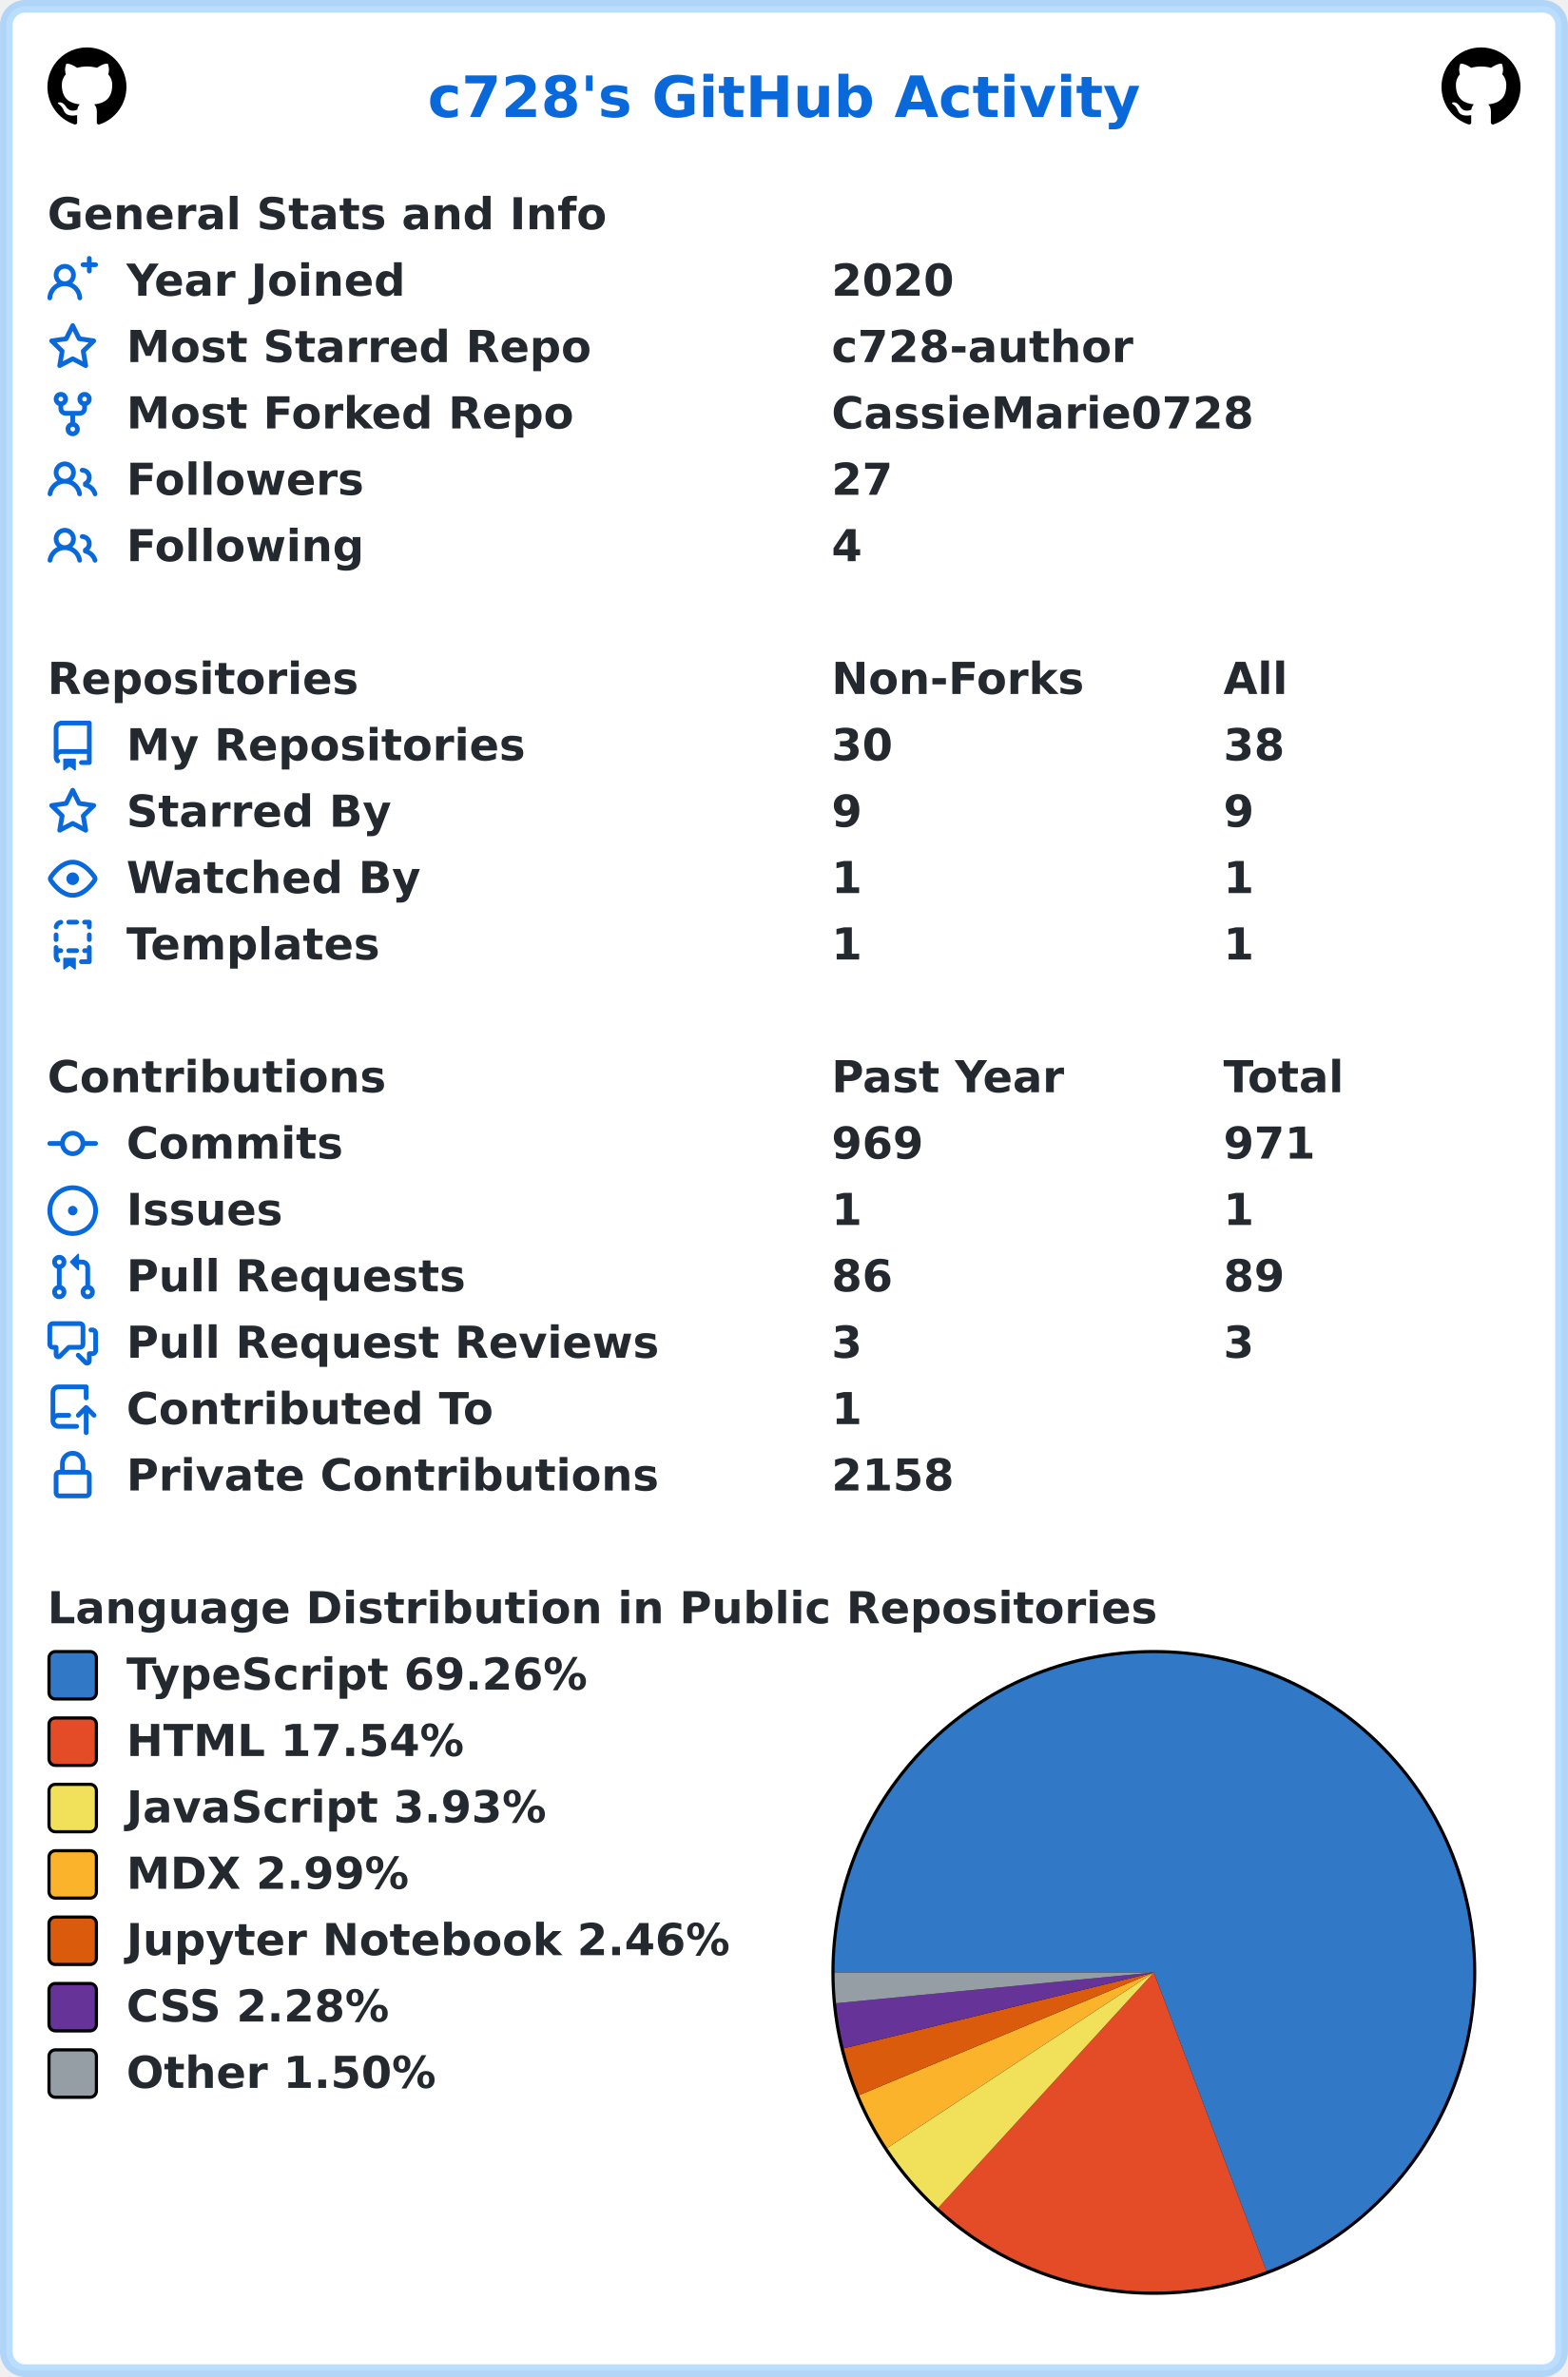
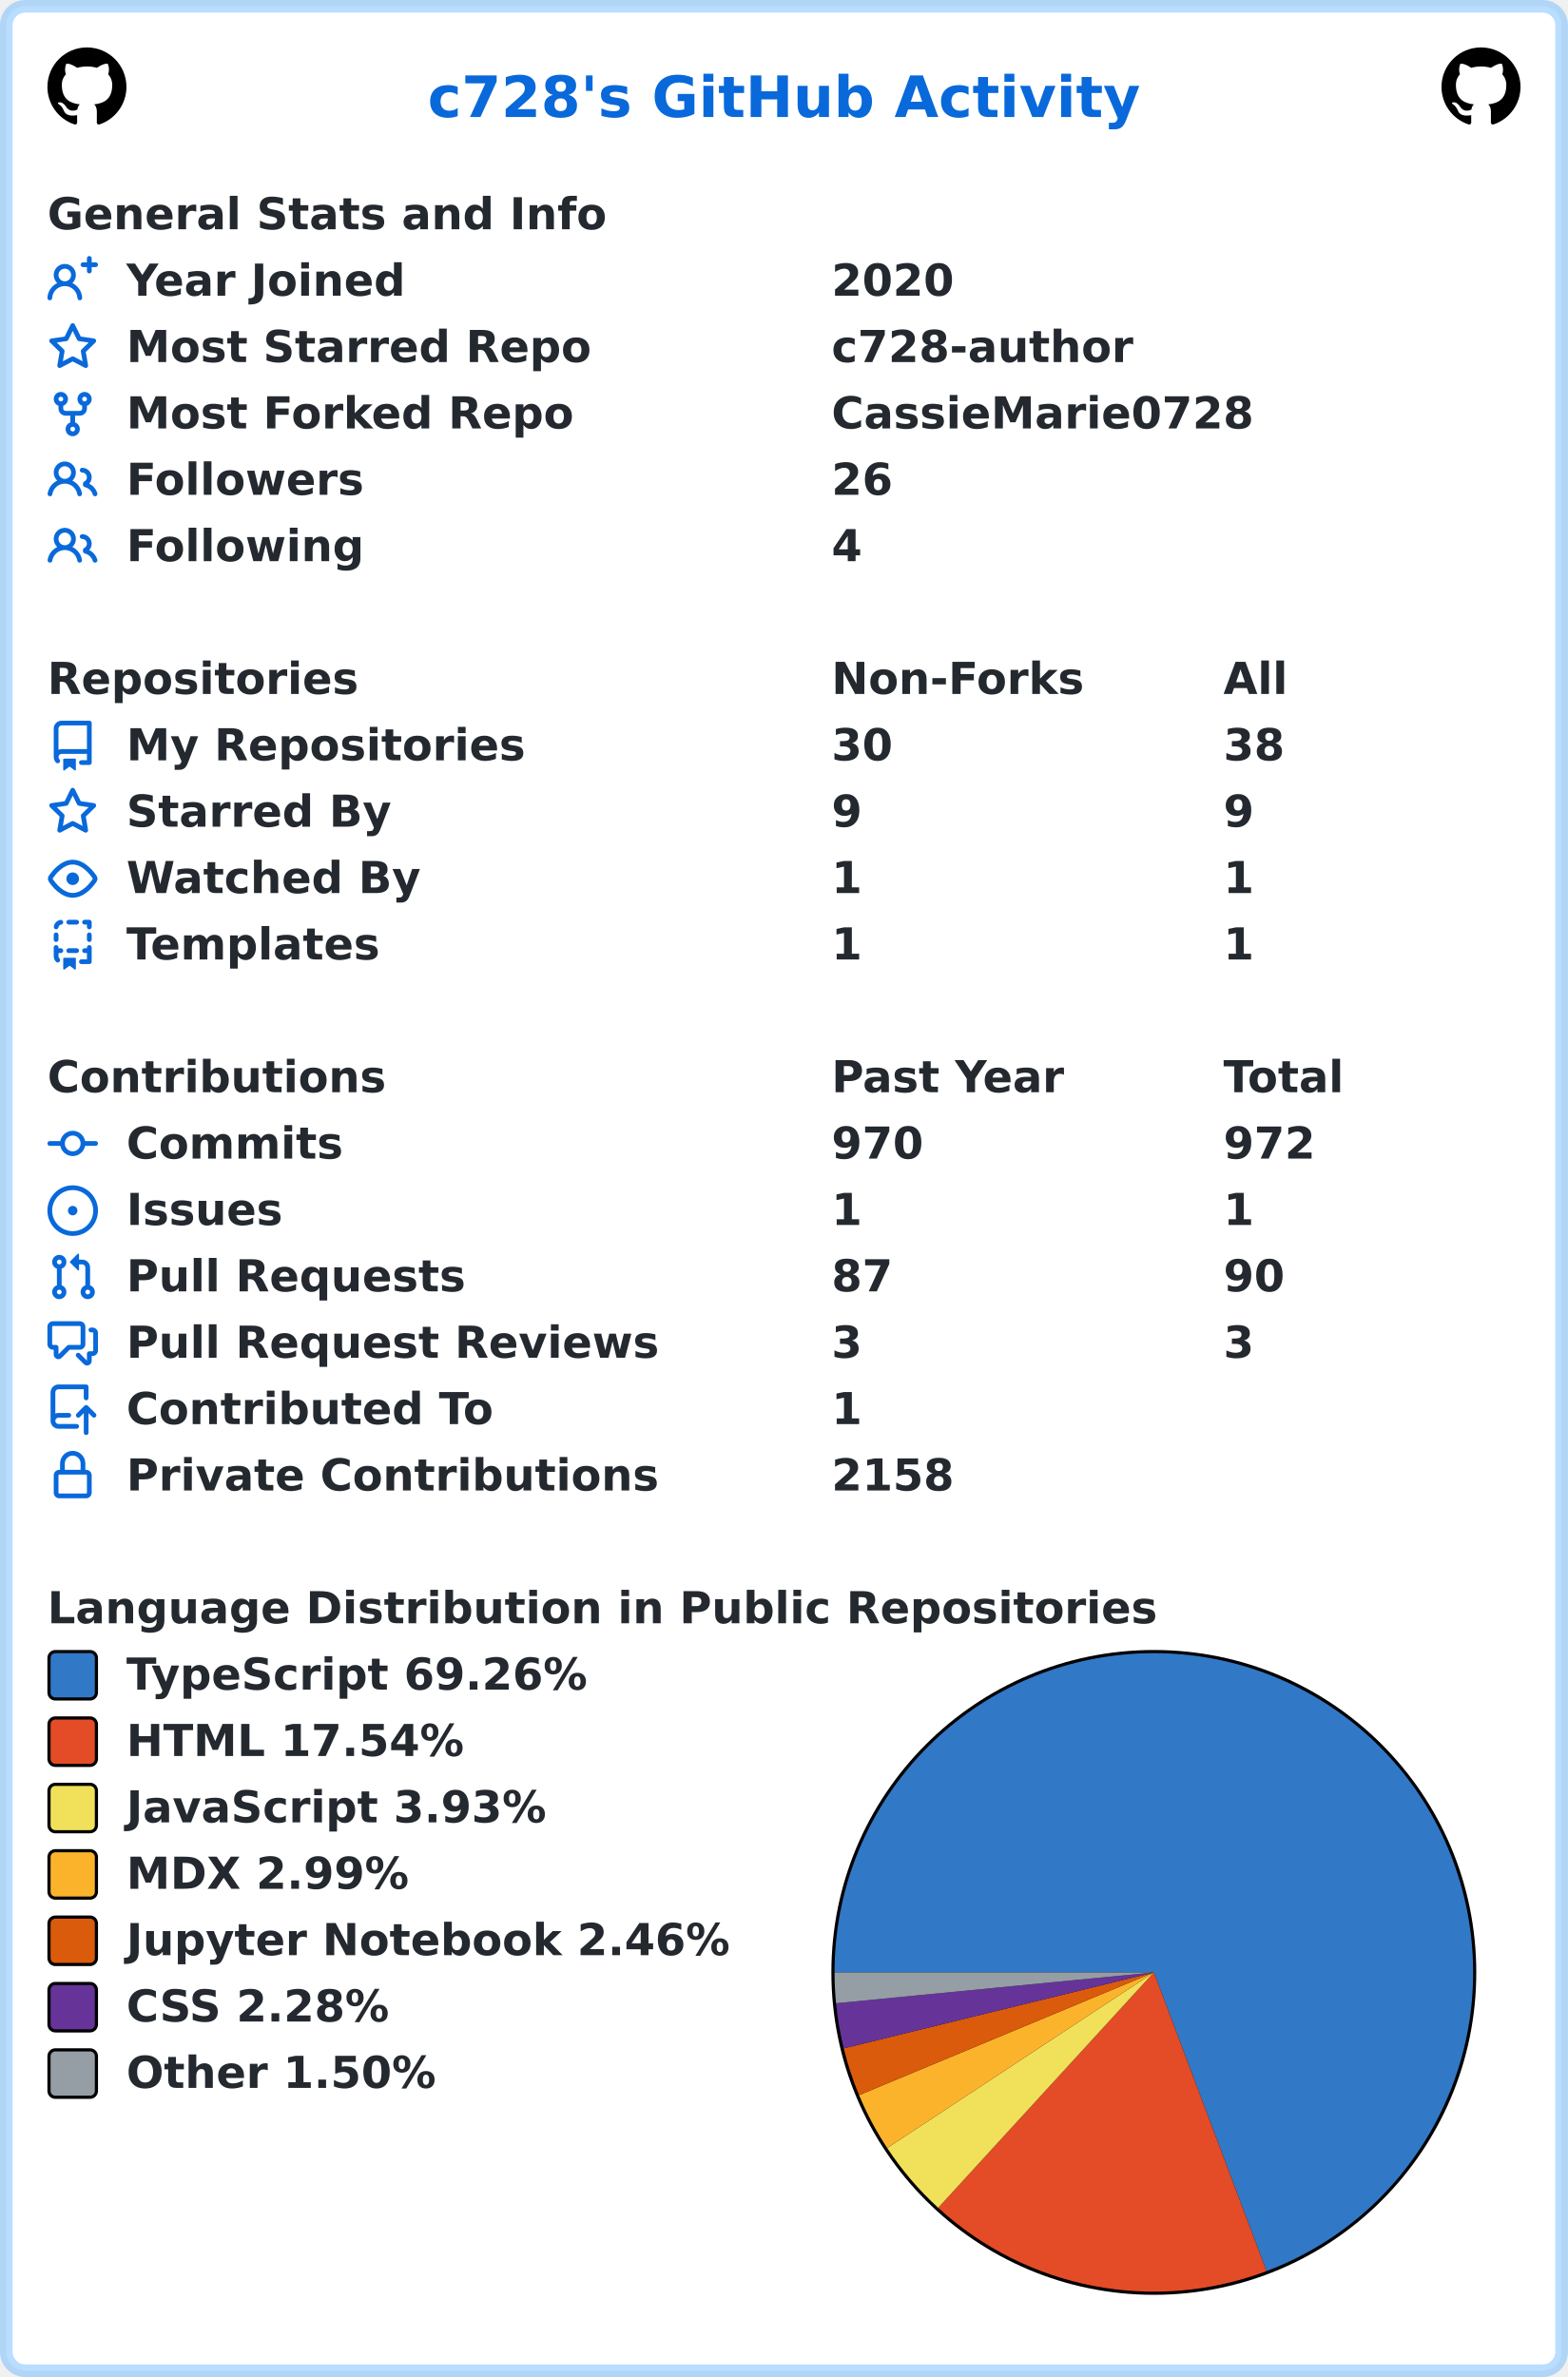
<svg xmlns="http://www.w3.org/2000/svg" width="496" height="752" viewBox="0 0 496 752" lang="en" xml:lang="en">
  <rect x="2" y="2" stroke-width="4" rx="6" width="492" height="748" stroke="rgba(84,174,255,0.4)" fill="#ffffff" />
  <g font-weight="600" font-size="110pt" font-family="Verdana,Geneva,DejaVu Sans,sans-serif" text-rendering="geometricPrecision">
    <text x="1100" y="301" lengthAdjust="spacingAndGlyphs" textLength="1833" transform="scale(0.123)" fill="#0969da">c728's GitHub Activity</text>
    <svg x="15" y="15" width="25" height="25" viewBox="0 0 16 16">
      <path fill="#000000" fill-rule="evenodd" d="M8 0C3.58 0 0 3.58 0 8c0 3.54 2.29 6.53 5.47 7.59.4.07.55-.17.55-.38 0-.19-.01-.82-.01-1.49-2.01.37-2.53-.49-2.69-.94-.09-.23-.48-.94-.82-1.13-.28-.15-.68-.52-.01-.53.63-.01 1.08.58 1.23.82.72 1.21 1.87.87 2.33.66.07-.52.28-.87.51-1.07-1.78-.2-3.64-.89-3.64-3.95 0-.87.31-1.59.82-2.15-.08-.2-.36-1.02.08-2.12 0 0 .67-.21 2.2.82.64-.18 1.32-.27 2-.27.68 0 1.36.09 2 .27 1.53-1.04 2.2-.82 2.2-.82.44 1.1.16 1.92.08 2.12.51.56.82 1.27.82 2.15 0 3.07-1.87 3.75-3.65 3.95.29.25.54.73.54 1.48 0 1.07-.01 1.93-.01 2.2 0 .21.15.46.55.38A8.013 8.013 0 0016 8c0-4.42-3.58-8-8-8z" />
    </svg>
    <svg x="456" y="15" width="25" height="25" viewBox="0 0 16 16">
      <path fill="#000000" fill-rule="evenodd" d="M8 0C3.58 0 0 3.58 0 8c0 3.54 2.29 6.53 5.47 7.59.4.07.55-.17.55-.38 0-.19-.01-.82-.01-1.49-2.01.37-2.53-.49-2.69-.94-.09-.23-.48-.94-.82-1.13-.28-.15-.68-.52-.01-.53.63-.01 1.08.58 1.23.82.72 1.21 1.87.87 2.33.66.07-.52.28-.87.51-1.07-1.78-.2-3.64-.89-3.64-3.95 0-.87.31-1.59.82-2.15-.08-.2-.36-1.02.08-2.12 0 0 .67-.21 2.2.82.64-.18 1.32-.27 2-.27.68 0 1.36.09 2 .27 1.53-1.04 2.2-.82 2.2-.82.44 1.1.16 1.92.08 2.12.51.56.82 1.27.82 2.15 0 3.07-1.87 3.75-3.65 3.95.29.25.54.73.54 1.48 0 1.07-.01 1.93-.01 2.2 0 .21.15.46.55.38A8.013 8.013 0 0016 8c0-4.42-3.58-8-8-8z" />
    </svg>
    <g transform="translate(0, 60)" fill="#24292f">
      <g transform="translate(15, 0)">
        <g transform="scale(0.095)">
          <text x="0" y="132" textLength="1851" lengthAdjust="spacingAndGlyphs">General Stats and Info</text>
        </g>
      </g>
      <g transform="translate(15, 21)">
        <path fill="#0969da" fill-rule="evenodd" d="M13.25 0a.75.75 0 01.75.75V2h1.25a.75.75 0 010 1.5H14v1.25a.75.75 0 01-1.5 0V3.5h-1.25a.75.75 0 010-1.5h1.25V.75a.75.75 0 01.75-.75zM5.5 4a2 2 0 100 4 2 2 0 000-4zm2.4 4.548a3.5 3.5 0 10-4.799 0 5.527 5.527 0 00-3.1 4.66.75.75 0 101.498.085A4.01 4.01 0 015.5 9.5a4.01 4.01 0 014.001 3.793.75.75 0 101.498-.086 5.527 5.527 0 00-3.1-4.659z" />
        <g transform="scale(0.095)">
          <text lengthAdjust="spacingAndGlyphs" textLength="932" x="263" y="132">Year Joined</text>
          <text lengthAdjust="spacingAndGlyphs" textLength="420" x="2611" y="132">2020</text>
        </g>
      </g>
      <g transform="translate(15, 42)">
        <path fill="#0969da" fill-rule="evenodd" d="M8 .25a.75.75 0 01.673.418l1.882 3.815 4.21.612a.75.75 0 01.416 1.279l-3.046 2.97.719 4.192a.75.75 0 01-1.088.791L8 12.347l-3.766 1.98a.75.75 0 01-1.088-.79l.72-4.194L.818 6.374a.75.75 0 01.416-1.28l4.21-.611L7.327.668A.75.75 0 018 .25zm0 2.445L6.615 5.5a.75.75 0 01-.564.41l-3.097.45 2.24 2.184a.75.75 0 01.216.664l-.528 3.084 2.769-1.456a.75.75 0 01.698 0l2.77 1.456-.53-3.084a.75.75 0 01.216-.664l2.24-2.183-3.096-.45a.75.75 0 01-.564-.41L8 2.694v.001z" />
        <g transform="scale(0.095)">
          <text lengthAdjust="spacingAndGlyphs" textLength="1532" x="263" y="132">Most Starred Repo</text>
          <text lengthAdjust="spacingAndGlyphs" textLength="1010" x="2611" y="132">c728-author</text>
        </g>
      </g>
      <g transform="translate(15, 63)">
        <path fill="#0969da" fill-rule="evenodd" d="M5 3.25a.75.75 0 11-1.5 0 .75.75 0 011.5 0zm0 2.122a2.25 2.25 0 10-1.5 0v.878A2.25 2.25 0 005.75 8.5h1.5v2.128a2.251 2.251 0 101.5 0V8.5h1.5a2.25 2.25 0 002.25-2.25v-.878a2.25 2.25 0 10-1.5 0v.878a.75.75 0 01-.75.75h-4.5A.75.75 0 015 6.25v-.878zm3.75 7.378a.75.75 0 11-1.5 0 .75.75 0 011.5 0zm3-8.75a.75.75 0 100-1.5.75.75 0 000 1.5z" />
        <g transform="scale(0.095)">
          <text lengthAdjust="spacingAndGlyphs" textLength="1485" x="263" y="132">Most Forked Repo</text>
          <text lengthAdjust="spacingAndGlyphs" textLength="1414" x="2611" y="132">CassieMarie0728</text>
        </g>
      </g>
      <g transform="translate(15, 84)">
        <path fill="#0969da" fill-rule="evenodd" d="M5.5 3.5a2 2 0 100 4 2 2 0 000-4zM2 5.5a3.5 3.5 0 115.898 2.549 5.507 5.507 0 013.034 4.084.75.75 0 11-1.482.235 4.001 4.001 0 00-7.9 0 .75.75 0 01-1.482-.236A5.507 5.507 0 013.102 8.05 3.49 3.49 0 012 5.5zM11 4a.75.75 0 100 1.5 1.5 1.5 0 01.666 2.844.75.75 0 00-.416.672v.352a.75.75 0 00.574.73c1.2.289 2.162 1.2 2.522 2.372a.75.75 0 101.434-.44 5.01 5.01 0 00-2.56-3.012A3 3 0 0011 4z" />
        <g transform="scale(0.095)">
          <text lengthAdjust="spacingAndGlyphs" textLength="778" x="263" y="132">Followers</text>
-           <text lengthAdjust="spacingAndGlyphs" textLength="210" x="2611" y="132">27</text>
+           <text lengthAdjust="spacingAndGlyphs" textLength="210" x="2611" y="132">26</text>
        </g>
      </g>
      <g transform="translate(15, 105)">
        <path fill="#0969da" fill-rule="evenodd" d="M5.5 3.5a2 2 0 100 4 2 2 0 000-4zM2 5.5a3.5 3.5 0 115.898 2.549 5.507 5.507 0 013.034 4.084.75.75 0 11-1.482.235 4.001 4.001 0 00-7.9 0 .75.75 0 01-1.482-.236A5.507 5.507 0 013.102 8.05 3.49 3.49 0 012 5.5zM11 4a.75.75 0 100 1.5 1.5 1.5 0 01.666 2.844.75.75 0 00-.416.672v.352a.75.75 0 00.574.73c1.2.289 2.162 1.2 2.522 2.372a.75.75 0 101.434-.44 5.01 5.01 0 00-2.56-3.012A3 3 0 0011 4z" />
        <g transform="scale(0.095)">
          <text lengthAdjust="spacingAndGlyphs" textLength="780" x="263" y="132">Following</text>
          <text lengthAdjust="spacingAndGlyphs" textLength="105" x="2611" y="132">4</text>
        </g>
      </g>
    </g>
    <g transform="translate(0, 207)" fill="#24292f">
      <g transform="translate(15, 0)">
        <g transform="scale(0.095)">
          <text x="0" y="132" textLength="1020" lengthAdjust="spacingAndGlyphs">Repositories</text>
          <text x="2611" y="132" textLength="832" lengthAdjust="spacingAndGlyphs">Non-Forks</text>
          <text x="3916" y="132" textLength="206" lengthAdjust="spacingAndGlyphs">All</text>
        </g>
      </g>
      <g transform="translate(15, 21)">
        <path fill="#0969da" fill-rule="evenodd" d="M2 2.5A2.5 2.5 0 014.5 0h8.75a.75.75 0 01.75.75v12.5a.75.75 0 01-.75.75h-2.5a.75.75 0 110-1.5h1.75v-2h-8a1 1 0 00-.714 1.7.75.75 0 01-1.072 1.05A2.495 2.495 0 012 11.5v-9zm10.5-1V9h-8c-.356 0-.694.074-1 .208V2.5a1 1 0 011-1h8zM5 12.25v3.25a.25.25 0 00.4.2l1.45-1.087a.25.25 0 01.3 0L8.6 15.7a.25.25 0 00.4-.2v-3.25a.25.25 0 00-.25-.25h-3.5a.25.25 0 00-.25.25z" />
        <g transform="scale(0.095)">
          <text lengthAdjust="spacingAndGlyphs" textLength="1312" x="263" y="132">My Repositories</text>
          <text lengthAdjust="spacingAndGlyphs" textLength="210" x="2611" y="132">30</text>
          <text lengthAdjust="spacingAndGlyphs" textLength="210" x="3916" y="132">38</text>
        </g>
      </g>
      <g transform="translate(15, 42)">
        <path fill="#0969da" fill-rule="evenodd" d="M8 .25a.75.75 0 01.673.418l1.882 3.815 4.21.612a.75.75 0 01.416 1.279l-3.046 2.97.719 4.192a.75.75 0 01-1.088.791L8 12.347l-3.766 1.98a.75.75 0 01-1.088-.79l.72-4.194L.818 6.374a.75.75 0 01.416-1.28l4.21-.611L7.327.668A.75.75 0 018 .25zm0 2.445L6.615 5.5a.75.75 0 01-.564.41l-3.097.45 2.24 2.184a.75.75 0 01.216.664l-.528 3.084 2.769-1.456a.75.75 0 01.698 0l2.77 1.456-.53-3.084a.75.75 0 01.216-.664l2.24-2.183-3.096-.45a.75.75 0 01-.564-.41L8 2.694v.001z" />
        <g transform="scale(0.095)">
          <text lengthAdjust="spacingAndGlyphs" textLength="874" x="263" y="132">Starred By</text>
          <text lengthAdjust="spacingAndGlyphs" textLength="105" x="2611" y="132">9</text>
          <text lengthAdjust="spacingAndGlyphs" textLength="105" x="3916" y="132">9</text>
        </g>
      </g>
      <g transform="translate(15, 63)">
        <path fill="#0969da" fill-rule="evenodd" d="M1.679 7.932c.412-.621 1.242-1.75 2.366-2.717C5.175 4.242 6.527 3.5 8 3.5c1.473 0 2.824.742 3.955 1.715 1.124.967 1.954 2.096 2.366 2.717a.119.119 0 010 .136c-.412.621-1.242 1.75-2.366 2.717C10.825 11.758 9.473 12.5 8 12.5c-1.473 0-2.824-.742-3.955-1.715C2.92 9.818 2.09 8.69 1.679 8.068a.119.119 0 010-.136zM8 2c-1.981 0-3.67.992-4.933 2.078C1.797 5.169.88 6.423.43 7.1a1.619 1.619 0 000 1.798c.45.678 1.367 1.932 2.637 3.024C4.329 13.008 6.019 14 8 14c1.981 0 3.67-.992 4.933-2.078 1.27-1.091 2.187-2.345 2.637-3.023a1.619 1.619 0 000-1.798c-.45-.678-1.367-1.932-2.637-3.023C11.671 2.992 9.981 2 8 2zm0 8a2 2 0 100-4 2 2 0 000 4z" />
        <g transform="scale(0.095)">
          <text lengthAdjust="spacingAndGlyphs" textLength="993" x="263" y="132">Watched By</text>
          <text lengthAdjust="spacingAndGlyphs" textLength="105" x="2611" y="132">1</text>
          <text lengthAdjust="spacingAndGlyphs" textLength="105" x="3916" y="132">1</text>
        </g>
      </g>
      <g transform="translate(15, 84)">
        <path fill="#0969da" fill-rule="evenodd" d="M6 .75A.75.75 0 016.75 0h2.5a.75.75 0 010 1.5h-2.5A.75.75 0 016 .75zm5 0a.75.75 0 01.75-.75h1.5a.75.75 0 01.75.75v1.5a.75.75 0 01-1.5 0V1.5h-.75A.75.75 0 0111 .75zM4.992.662a.75.75 0 01-.636.848c-.436.063-.783.41-.846.846a.75.75 0 01-1.485-.212A2.501 2.501 0 014.144.025a.75.75 0 01.848.637zM2.75 4a.75.75 0 01.75.75v1.5a.75.75 0 01-1.5 0v-1.5A.75.75 0 012.75 4zm10.5 0a.75.75 0 01.75.75v1.5a.75.75 0 01-1.5 0v-1.5a.75.75 0 01.75-.75zM2.75 8a.75.75 0 01.75.75v.268A1.72 1.72 0 013.75 9h.5a.75.75 0 010 1.5h-.5a.25.25 0 00-.25.25v.75c0 .28.114.532.3.714a.75.75 0 01-1.05 1.072A2.495 2.495 0 012 11.5V8.75A.75.75 0 012.75 8zm10.5 0a.75.75 0 01.75.75v4.5a.75.75 0 01-.75.75h-2.5a.75.75 0 010-1.5h1.75v-2h-.75a.75.75 0 010-1.5h.75v-.25a.75.75 0 01.75-.75zM6 9.75A.75.75 0 016.75 9h2.5a.75.75 0 010 1.5h-2.5A.75.75 0 016 9.75zm-1 2.5v3.25a.25.25 0 00.4.2l1.45-1.087a.25.25 0 01.3 0L8.6 15.7a.25.25 0 00.4-.2v-3.25a.25.25 0 00-.25-.25h-3.5a.25.25 0 00-.25.25z" />
        <g transform="scale(0.095)">
          <text lengthAdjust="spacingAndGlyphs" textLength="868" x="263" y="132">Templates</text>
          <text lengthAdjust="spacingAndGlyphs" textLength="105" x="2611" y="132">1</text>
          <text lengthAdjust="spacingAndGlyphs" textLength="105" x="3916" y="132">1</text>
        </g>
      </g>
    </g>
    <g transform="translate(0, 333)" fill="#24292f">
      <g transform="translate(15, 0)">
        <g transform="scale(0.095)">
          <text x="0" y="132" textLength="1112" lengthAdjust="spacingAndGlyphs">Contributions</text>
          <text x="2611" y="132" textLength="774" lengthAdjust="spacingAndGlyphs">Past Year</text>
          <text x="3916" y="132" textLength="414" lengthAdjust="spacingAndGlyphs">Total</text>
        </g>
      </g>
      <g transform="translate(15, 21)">
        <path fill="#0969da" fill-rule="evenodd" d="M10.5 7.75a2.5 2.5 0 11-5 0 2.5 2.5 0 015 0zm1.43.75a4.002 4.002 0 01-7.86 0H.75a.75.75 0 110-1.5h3.32a4.001 4.001 0 017.86 0h3.32a.75.75 0 110 1.5h-3.32z" />
        <g transform="scale(0.095)">
          <text lengthAdjust="spacingAndGlyphs" textLength="734" x="263" y="132">Commits</text>
-           <text lengthAdjust="spacingAndGlyphs" textLength="315" x="2611" y="132">969</text>
-           <text lengthAdjust="spacingAndGlyphs" textLength="315" x="3916" y="132">971</text>
+           <text lengthAdjust="spacingAndGlyphs" textLength="315" x="2611" y="132">970</text>
+           <text lengthAdjust="spacingAndGlyphs" textLength="315" x="3916" y="132">972</text>
        </g>
      </g>
      <g transform="translate(15, 42)">
        <path fill="#0969da" d="M8 9.5a1.5 1.5 0 100-3 1.5 1.5 0 000 3z" />
        <path fill="#0969da" fill-rule="evenodd" d="M8 0a8 8 0 100 16A8 8 0 008 0zM1.5 8a6.5 6.5 0 1113 0 6.5 6.5 0 01-13 0z" />
        <g transform="scale(0.095)">
          <text lengthAdjust="spacingAndGlyphs" textLength="512" x="263" y="132">Issues</text>
          <text lengthAdjust="spacingAndGlyphs" textLength="105" x="2611" y="132">1</text>
          <text lengthAdjust="spacingAndGlyphs" textLength="105" x="3916" y="132">1</text>
        </g>
      </g>
      <g transform="translate(15, 63)">
        <path fill="#0969da" fill-rule="evenodd" d="M7.177 3.073L9.573.677A.25.25 0 0110 .854v4.792a.25.25 0 01-.427.177L7.177 3.427a.25.25 0 010-.354zM3.75 2.5a.75.75 0 100 1.5.75.75 0 000-1.5zm-2.25.75a2.25 2.25 0 113 2.122v5.256a2.251 2.251 0 11-1.5 0V5.372A2.25 2.25 0 011.5 3.25zM11 2.5h-1V4h1a1 1 0 011 1v5.628a2.251 2.251 0 101.5 0V5A2.5 2.5 0 0011 2.5zm1 10.25a.75.75 0 111.5 0 .75.75 0 01-1.5 0zM3.75 12a.75.75 0 100 1.5.75.75 0 000-1.5z" />
        <g transform="scale(0.095)">
          <text lengthAdjust="spacingAndGlyphs" textLength="1113" x="263" y="132">Pull Requests</text>
-           <text lengthAdjust="spacingAndGlyphs" textLength="210" x="2611" y="132">86</text>
-           <text lengthAdjust="spacingAndGlyphs" textLength="210" x="3916" y="132">89</text>
+           <text lengthAdjust="spacingAndGlyphs" textLength="210" x="2611" y="132">87</text>
+           <text lengthAdjust="spacingAndGlyphs" textLength="210" x="3916" y="132">90</text>
        </g>
      </g>
      <g transform="translate(15, 84)">
        <path fill="#0969da" fill-rule="evenodd" d="M1.5 2.75a.25.25 0 01.25-.25h8.5a.25.25 0 01.25.25v5.5a.25.25 0 01-.25.25h-3.5a.75.75 0 00-.53.22L3.5 11.44V9.25a.75.75 0 00-.75-.75h-1a.25.25 0 01-.25-.25v-5.5zM1.75 1A1.75 1.75 0 000 2.75v5.5C0 9.216.784 10 1.75 10H2v1.543a1.457 1.457 0 002.487 1.03L7.061 10h3.189A1.75 1.75 0 0012 8.25v-5.5A1.75 1.75 0 0010.25 1h-8.5zM14.5 4.75a.25.25 0 00-.25-.25h-.5a.75.75 0 110-1.5h.5c.966 0 1.75.784 1.75 1.75v5.5A1.75 1.75 0 0114.25 12H14v1.543a1.457 1.457 0 01-2.487 1.03L9.22 12.28a.75.75 0 111.06-1.06l2.22 2.22v-2.19a.75.75 0 01.75-.75h1a.25.25 0 00.25-.25v-5.5z" />
        <g transform="scale(0.095)">
          <text lengthAdjust="spacingAndGlyphs" textLength="1762" x="263" y="132">Pull Request Reviews</text>
          <text lengthAdjust="spacingAndGlyphs" textLength="105" x="2611" y="132">3</text>
          <text lengthAdjust="spacingAndGlyphs" textLength="105" x="3916" y="132">3</text>
        </g>
      </g>
      <g transform="translate(15, 105)">
        <path fill="#0969da" fill-rule="evenodd" d="M1 2.5A2.5 2.5 0 013.5 0h8.75a.75.75 0 01.75.75v3.5a.75.75 0 01-1.5 0V1.5h-8a1 1 0 00-1 1v6.708A2.492 2.492 0 013.5 9h3.25a.75.75 0 010 1.5H3.5a1 1 0 100 2h5.75a.75.75 0 010 1.5H3.5A2.5 2.5 0 011 11.5v-9zm13.23 7.79a.75.75 0 001.06-1.06l-2.505-2.505a.75.75 0 00-1.06 0L9.22 9.229a.75.75 0 001.06 1.061l1.225-1.224v6.184a.75.75 0 001.5 0V9.066l1.224 1.224z" />
        <g transform="scale(0.095)">
          <text lengthAdjust="spacingAndGlyphs" textLength="1234" x="263" y="132">Contributed To</text>
          <text lengthAdjust="spacingAndGlyphs" textLength="105" x="2611" y="132">1</text>
        </g>
      </g>
      <g transform="translate(15, 126)">
        <path fill="#0969da" fill-rule="evenodd" d="M4 4v2h-.25A1.75 1.75 0 002 7.75v5.5c0 .966.784 1.75 1.75 1.75h8.5A1.75 1.75 0 0014 13.25v-5.5A1.75 1.75 0 0012.25 6H12V4a4 4 0 10-8 0zm6.5 2V4a2.5 2.5 0 00-5 0v2h5zM12 7.5h.25a.25.25 0 01.25.25v5.5a.25.25 0 01-.25.25h-8.5a.25.25 0 01-.25-.25v-5.5a.25.25 0 01.25-.25H12z" />
        <g transform="scale(0.095)">
          <text lengthAdjust="spacingAndGlyphs" textLength="1742" x="263" y="132">Private Contributions</text>
          <text lengthAdjust="spacingAndGlyphs" textLength="420" x="2611" y="132">2158</text>
        </g>
      </g>
    </g>
    <g transform="translate(0, 501)" fill="#24292f">
      <g transform="translate(15, 0)">
        <g transform="scale(0.095)">
          <text x="0" y="132" textLength="3652" lengthAdjust="spacingAndGlyphs">Language Distribution in Public Repositories</text>
        </g>
      </g>
      <g transform="translate(263, 21)">
        <circle cx="102" cy="102" r="102" fill="#000000" />
      </g>
      <g transform="translate(264, 22)">
        <path fill-rule="evenodd" fill="#3178c6" d="M 0.0,101 A 101 101 0 1 1 136.641 195.503 L 101,101 Z" />
        <path fill-rule="evenodd" fill="#e34c26" d="M 136.641,195.503 A 101 101 0 0 1 32.775 175.474 L 101,101 Z" />
        <path fill-rule="evenodd" fill="#f1e05a" d="M 32.775,175.474 A 101 101 0 0 1 16.653 156.557 L 101,101 Z" />
        <path fill-rule="evenodd" fill="#fcb32c" d="M 16.653,156.557 A 101 101 0 0 1 7.76 139.824 L 101,101 Z" />
        <path fill-rule="evenodd" fill="#DA5B0B" d="M 7.76,139.824 A 101 101 0 0 1 2.901 125.031 L 101,101 Z" />
        <path fill-rule="evenodd" fill="#663399" d="M 2.901,125.031 A 101 101 0 0 1 0.472 110.752 L 101,101 Z" />
        <path fill-rule="evenodd" fill="#959da5" d="M 0.472,110.752 A 101 101 0 0 1 0.0 101 L 101,101 Z" />
      </g>
      <g transform="translate(15, 21)">
        <rect x="0.5" y="0.5" rx="2" width="15" height="15" fill="#3178c6" stroke-width="1" stroke="#000000" />
        <text transform="scale(0.095)" x="263" y="132" textLength="1568" lengthAdjust="spacingAndGlyphs">TypeScript 69.26%</text>
      </g>
      <g transform="translate(15, 42)">
        <rect x="0.5" y="0.5" rx="2" width="15" height="15" fill="#e34c26" stroke-width="1" stroke="#000000" />
        <text transform="scale(0.095)" x="263" y="132" textLength="1142" lengthAdjust="spacingAndGlyphs">HTML 17.54%</text>
      </g>
      <g transform="translate(15, 63)">
        <rect x="0.5" y="0.5" rx="2" width="15" height="15" fill="#f1e05a" stroke-width="1" stroke="#000000" />
        <text transform="scale(0.095)" x="263" y="132" textLength="1412" lengthAdjust="spacingAndGlyphs">JavaScript 3.93%</text>
      </g>
      <g transform="translate(15, 84)">
        <rect x="0.5" y="0.5" rx="2" width="15" height="15" fill="#fcb32c" stroke-width="1" stroke="#000000" />
        <text transform="scale(0.095)" x="263" y="132" textLength="960" lengthAdjust="spacingAndGlyphs">MDX 2.99%</text>
      </g>
      <g transform="translate(15, 105)">
        <rect x="0.5" y="0.5" rx="2" width="15" height="15" fill="#DA5B0B" stroke-width="1" stroke="#000000" />
        <text transform="scale(0.095)" x="263" y="132" textLength="2020" lengthAdjust="spacingAndGlyphs">Jupyter Notebook 2.46%</text>
      </g>
      <g transform="translate(15, 126)">
        <rect x="0.5" y="0.5" rx="2" width="15" height="15" fill="#663399" stroke-width="1" stroke="#000000" />
        <text transform="scale(0.095)" x="263" y="132" textLength="903" lengthAdjust="spacingAndGlyphs">CSS 2.28%</text>
      </g>
      <g transform="translate(15, 147)">
        <rect x="0.5" y="0.5" rx="2" width="15" height="15" fill="#959da5" stroke-width="1" stroke="#000000" />
        <text transform="scale(0.095)" x="263" y="132" textLength="1047" lengthAdjust="spacingAndGlyphs">Other 1.50%</text>
      </g>
    </g>
  </g>
</svg>
